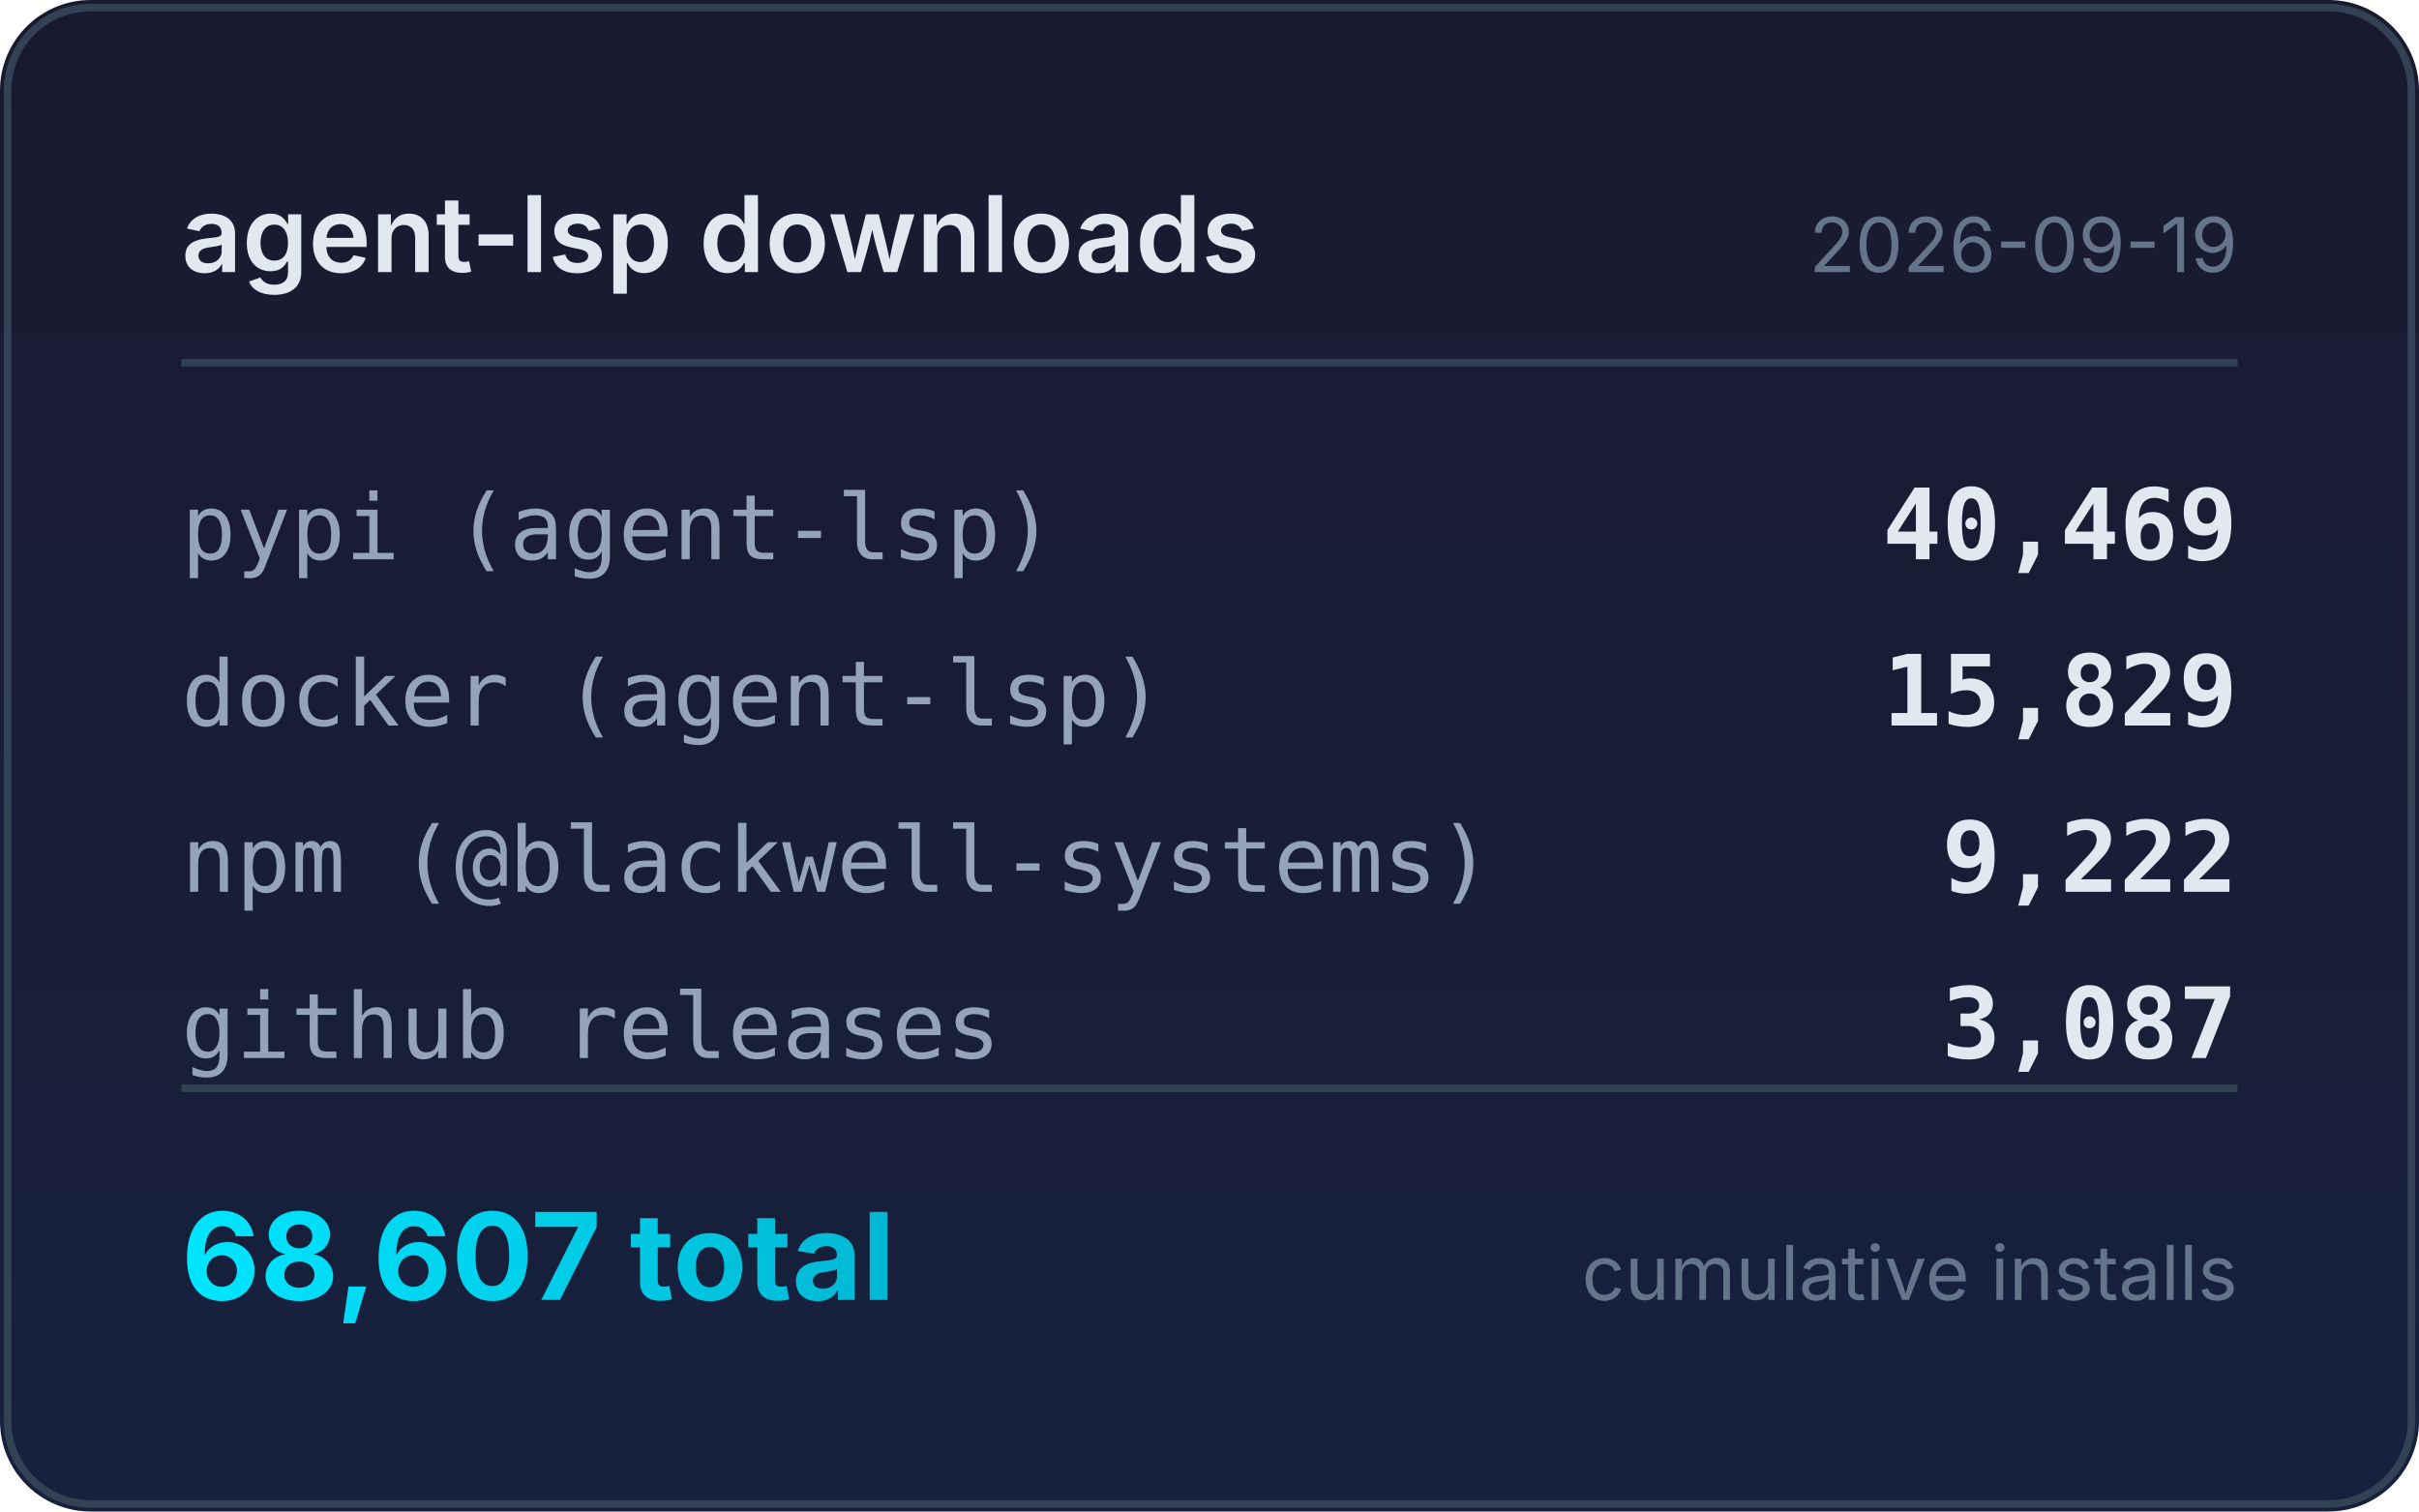
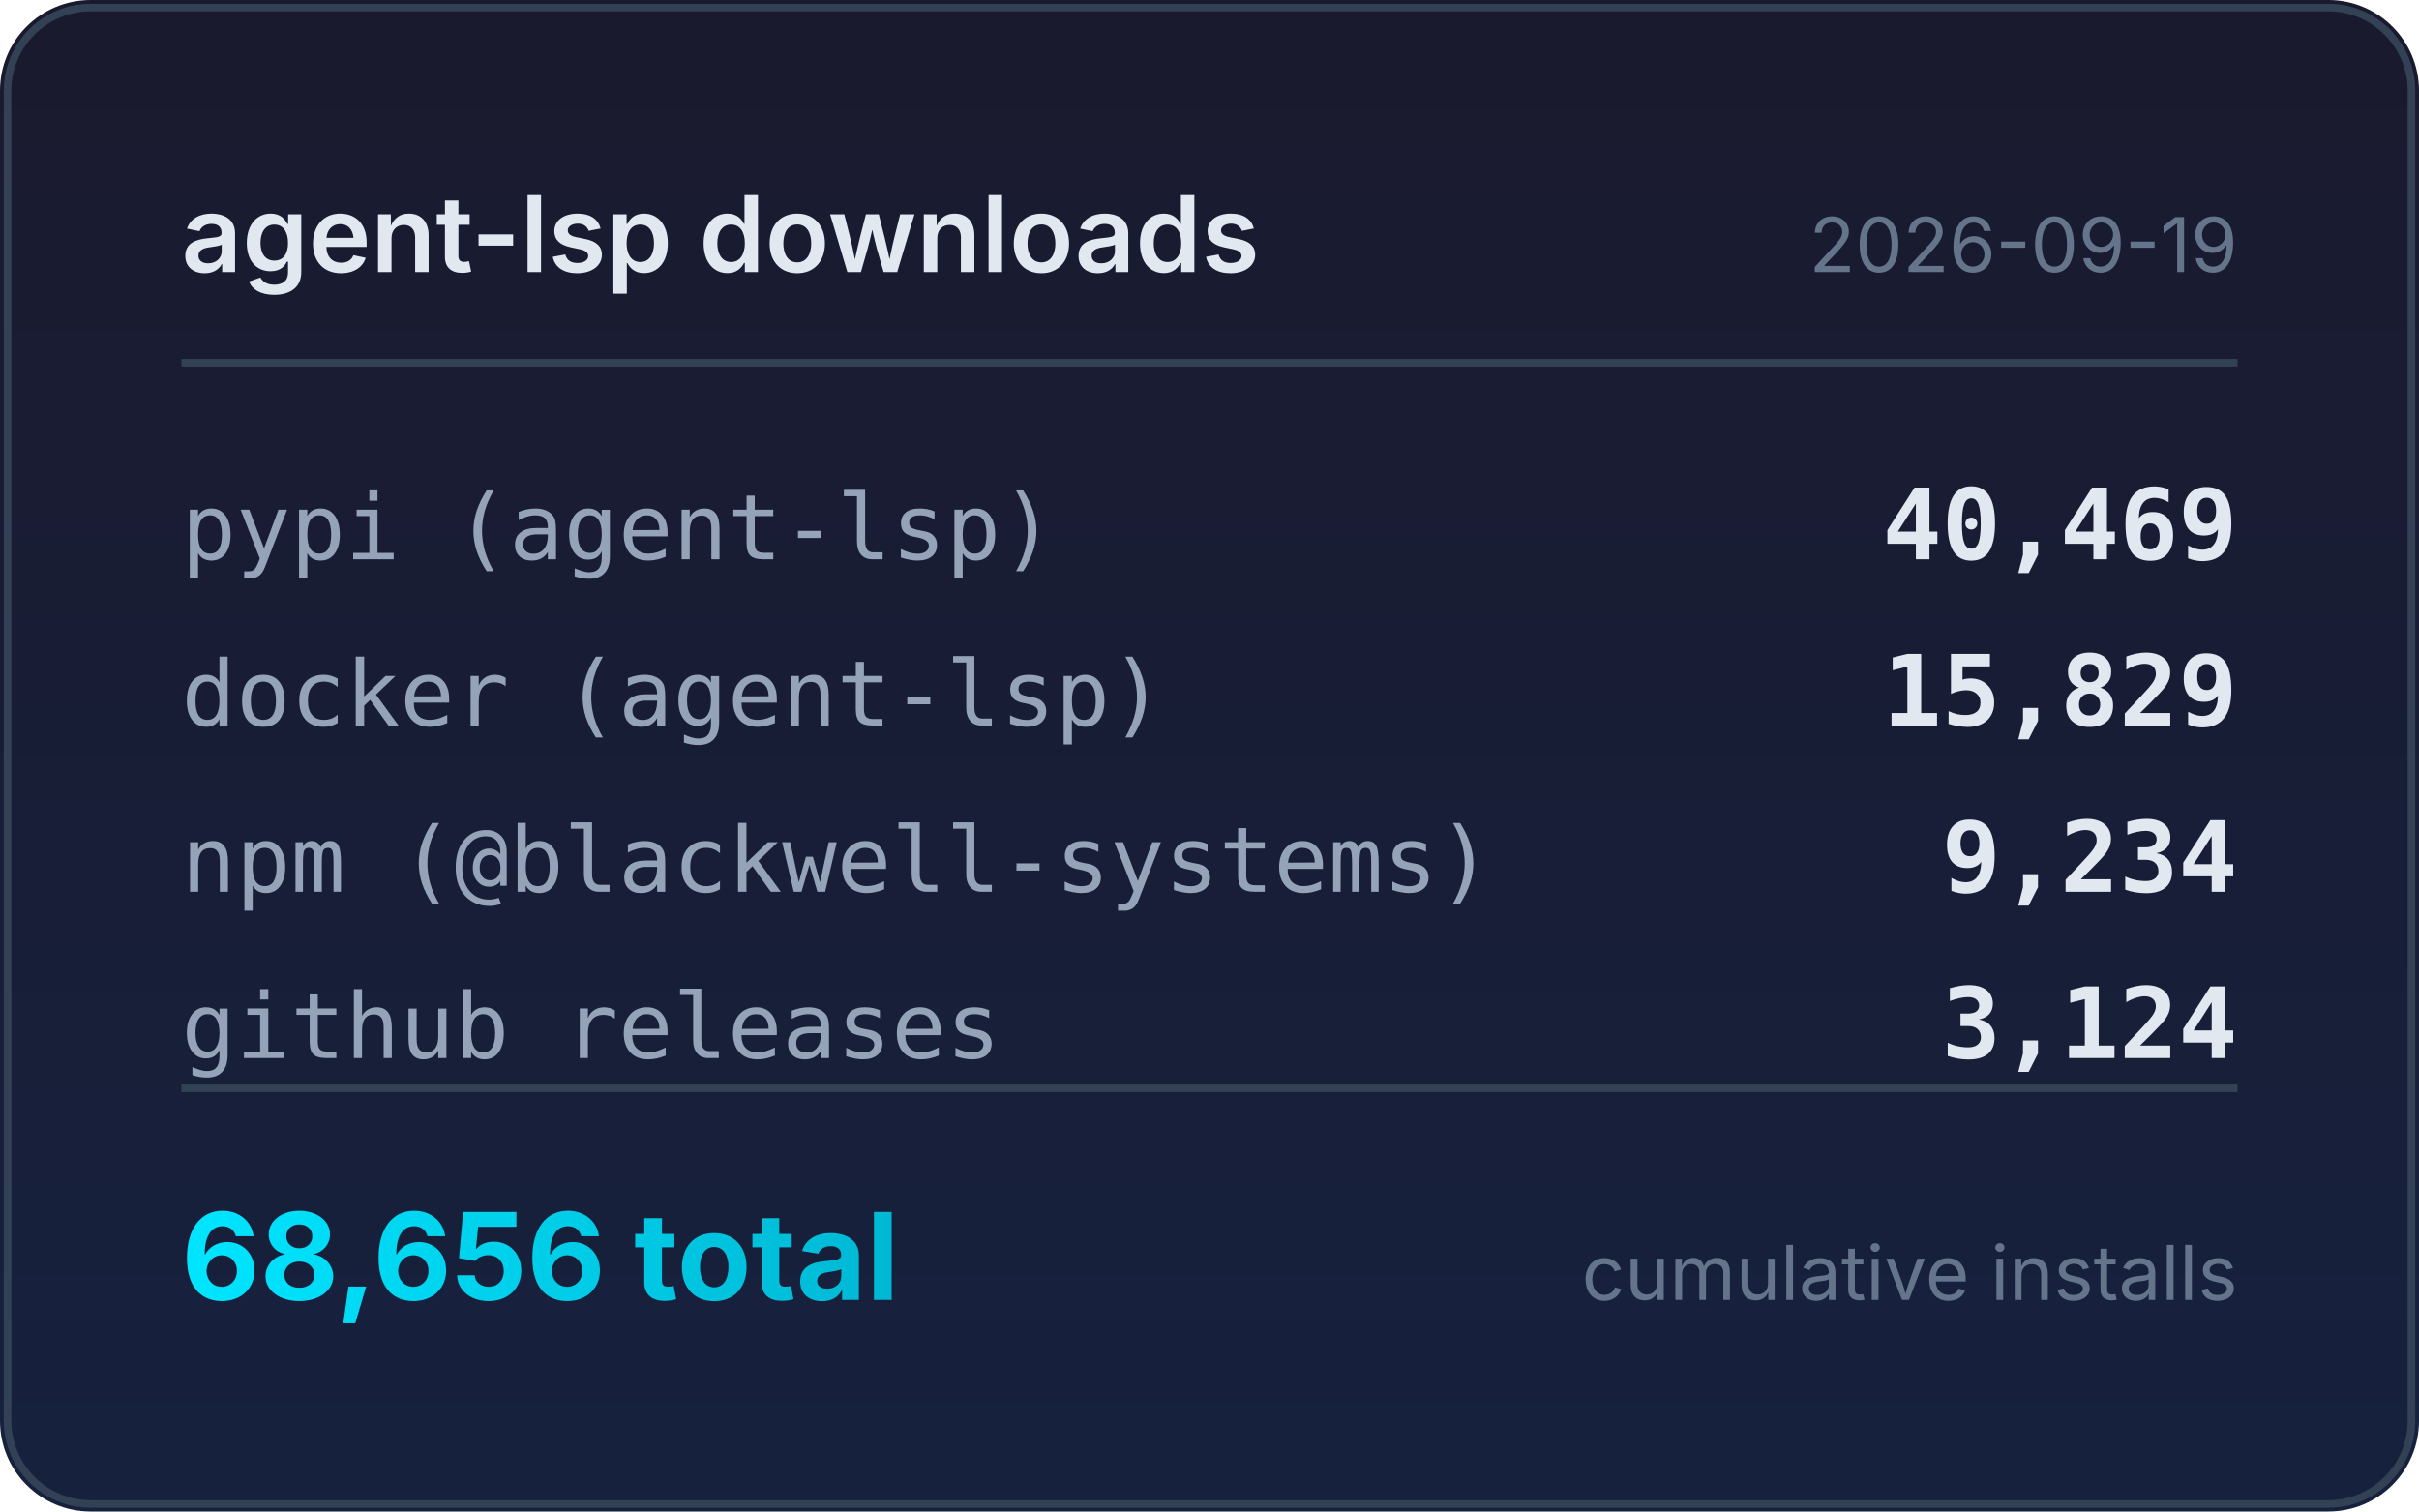
<svg xmlns="http://www.w3.org/2000/svg" width="320" height="200" viewBox="0 0 320 200">
  <defs>
    <linearGradient id="bg" x1="0" y1="0" x2="0" y2="1">
      <stop offset="0%" stop-color="#1a1a2e" />
      <stop offset="100%" stop-color="#16213e" />
    </linearGradient>
    <linearGradient id="accent" x1="0" y1="0" x2="1" y2="0">
      <stop offset="0%" stop-color="#00e5ff" />
      <stop offset="100%" stop-color="#00b8d4" />
    </linearGradient>
  </defs>
  <rect width="320" height="200" rx="12" fill="url(#bg)" />
  <rect x="1" y="1" width="318" height="198" rx="11" fill="none" stroke="#334155" stroke-width="1" />
  <text x="24" y="36" fill="#e2e8f0" font-family="system-ui,-apple-system,sans-serif" font-size="14" font-weight="600">agent-lsp downloads</text>
  <text x="296" y="36" fill="#64748b" font-family="system-ui,-apple-system,sans-serif" font-size="10" text-anchor="end">2026-09-19</text>
  <line x1="24" y1="48" x2="296" y2="48" stroke="#334155" stroke-width="1" />
  <text x="24" y="74" fill="#94a3b8" font-family="ui-monospace,monospace" font-size="12">pypi (agent-lsp)</text>
  <text x="296" y="74" fill="#e2e8f0" font-family="ui-monospace,monospace" font-size="13" font-weight="600" text-anchor="end">40,469</text>
  <text x="24" y="96" fill="#94a3b8" font-family="ui-monospace,monospace" font-size="12">docker (agent-lsp)</text>
  <text x="296" y="96" fill="#e2e8f0" font-family="ui-monospace,monospace" font-size="13" font-weight="600" text-anchor="end">15,829</text>
  <text x="24" y="118" fill="#94a3b8" font-family="ui-monospace,monospace" font-size="12">npm (@blackwell-systems)</text>
-   <text x="296" y="118" fill="#e2e8f0" font-family="ui-monospace,monospace" font-size="13" font-weight="600" text-anchor="end">9,222</text>
+   <text x="296" y="118" fill="#e2e8f0" font-family="ui-monospace,monospace" font-size="13" font-weight="600" text-anchor="end">9,234</text>
  <text x="24" y="140" fill="#94a3b8" font-family="ui-monospace,monospace" font-size="12">github releases</text>
-   <text x="296" y="140" fill="#e2e8f0" font-family="ui-monospace,monospace" font-size="13" font-weight="600" text-anchor="end">3,087</text>
+   <text x="296" y="140" fill="#e2e8f0" font-family="ui-monospace,monospace" font-size="13" font-weight="600" text-anchor="end">3,124</text>
  <line x1="24" y1="144" x2="296" y2="144" stroke="#334155" stroke-width="1" />
-   <text x="24" y="172" fill="url(#accent)" font-family="system-ui,-apple-system,sans-serif" font-size="16" font-weight="700">68,607 total</text>
+   <text x="24" y="172" fill="url(#accent)" font-family="system-ui,-apple-system,sans-serif" font-size="16" font-weight="700">68,656 total</text>
  <text x="296" y="172" fill="#64748b" font-family="system-ui,-apple-system,sans-serif" font-size="10" text-anchor="end">cumulative installs</text>
</svg>
